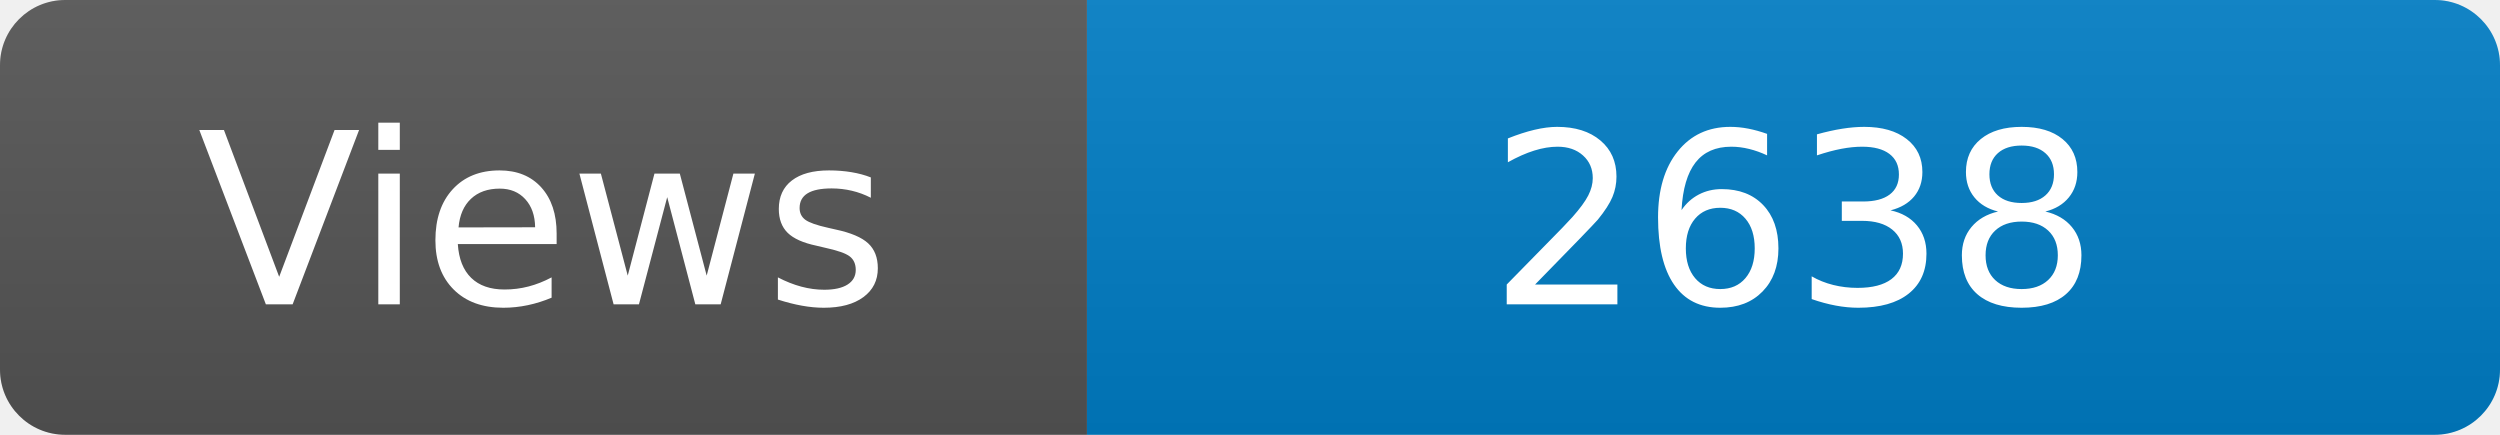
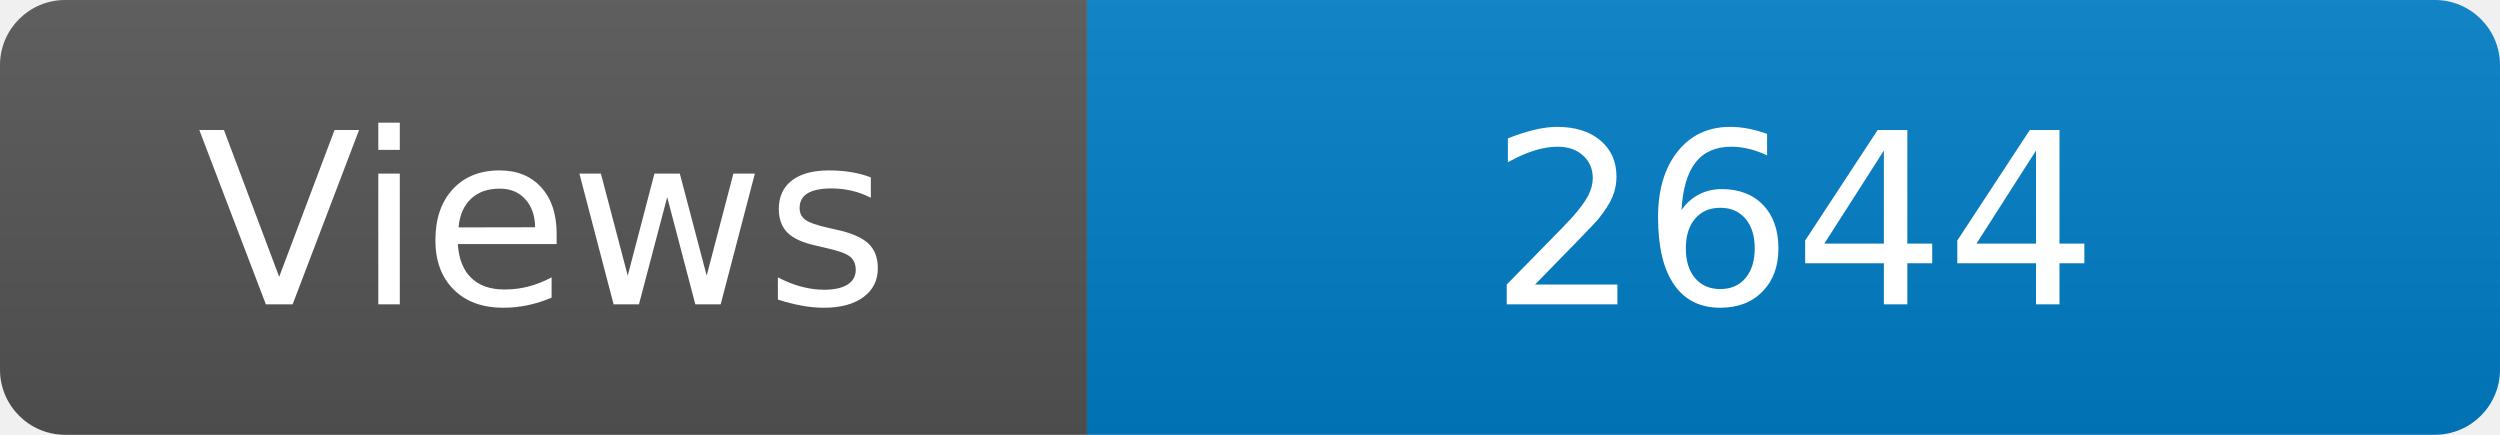
<svg xmlns="http://www.w3.org/2000/svg" width="115" height="20" role="img" aria-label="Maintained?: yes">
  <linearGradient id="s" x2="0" y2="100%">
    <stop offset="0" stop-color="#bbb" stop-opacity=".1" />
    <stop offset="1" stop-opacity=".1" />
  </linearGradient>
  <clipPath id="r">
    <rect width="115" height="20" rx="3" fill="#fff" />
  </clipPath>
  <g clip-path="url(#r)">
    <rect width="50" height="20" fill="#555" />
    <rect x="50" width="160" height="20" fill="#007ec6" />
    <rect width="115" height="20" fill="url(#s)" />
  </g>
  <g fill="#fff" text-anchor="middle" font-family="Verdana,Geneva,DejaVu Sans,sans-serif" font-size="110">
    <text x="250" y="140" transform="scale(.1)" fill="#fff">Views</text>
-     <text x="825" y="140" transform="scale(.1)" fill="#fff">2638</text>
+     <text x="825" y="140" transform="scale(.1)" fill="#fff">2644</text>
  </g>
</svg>
